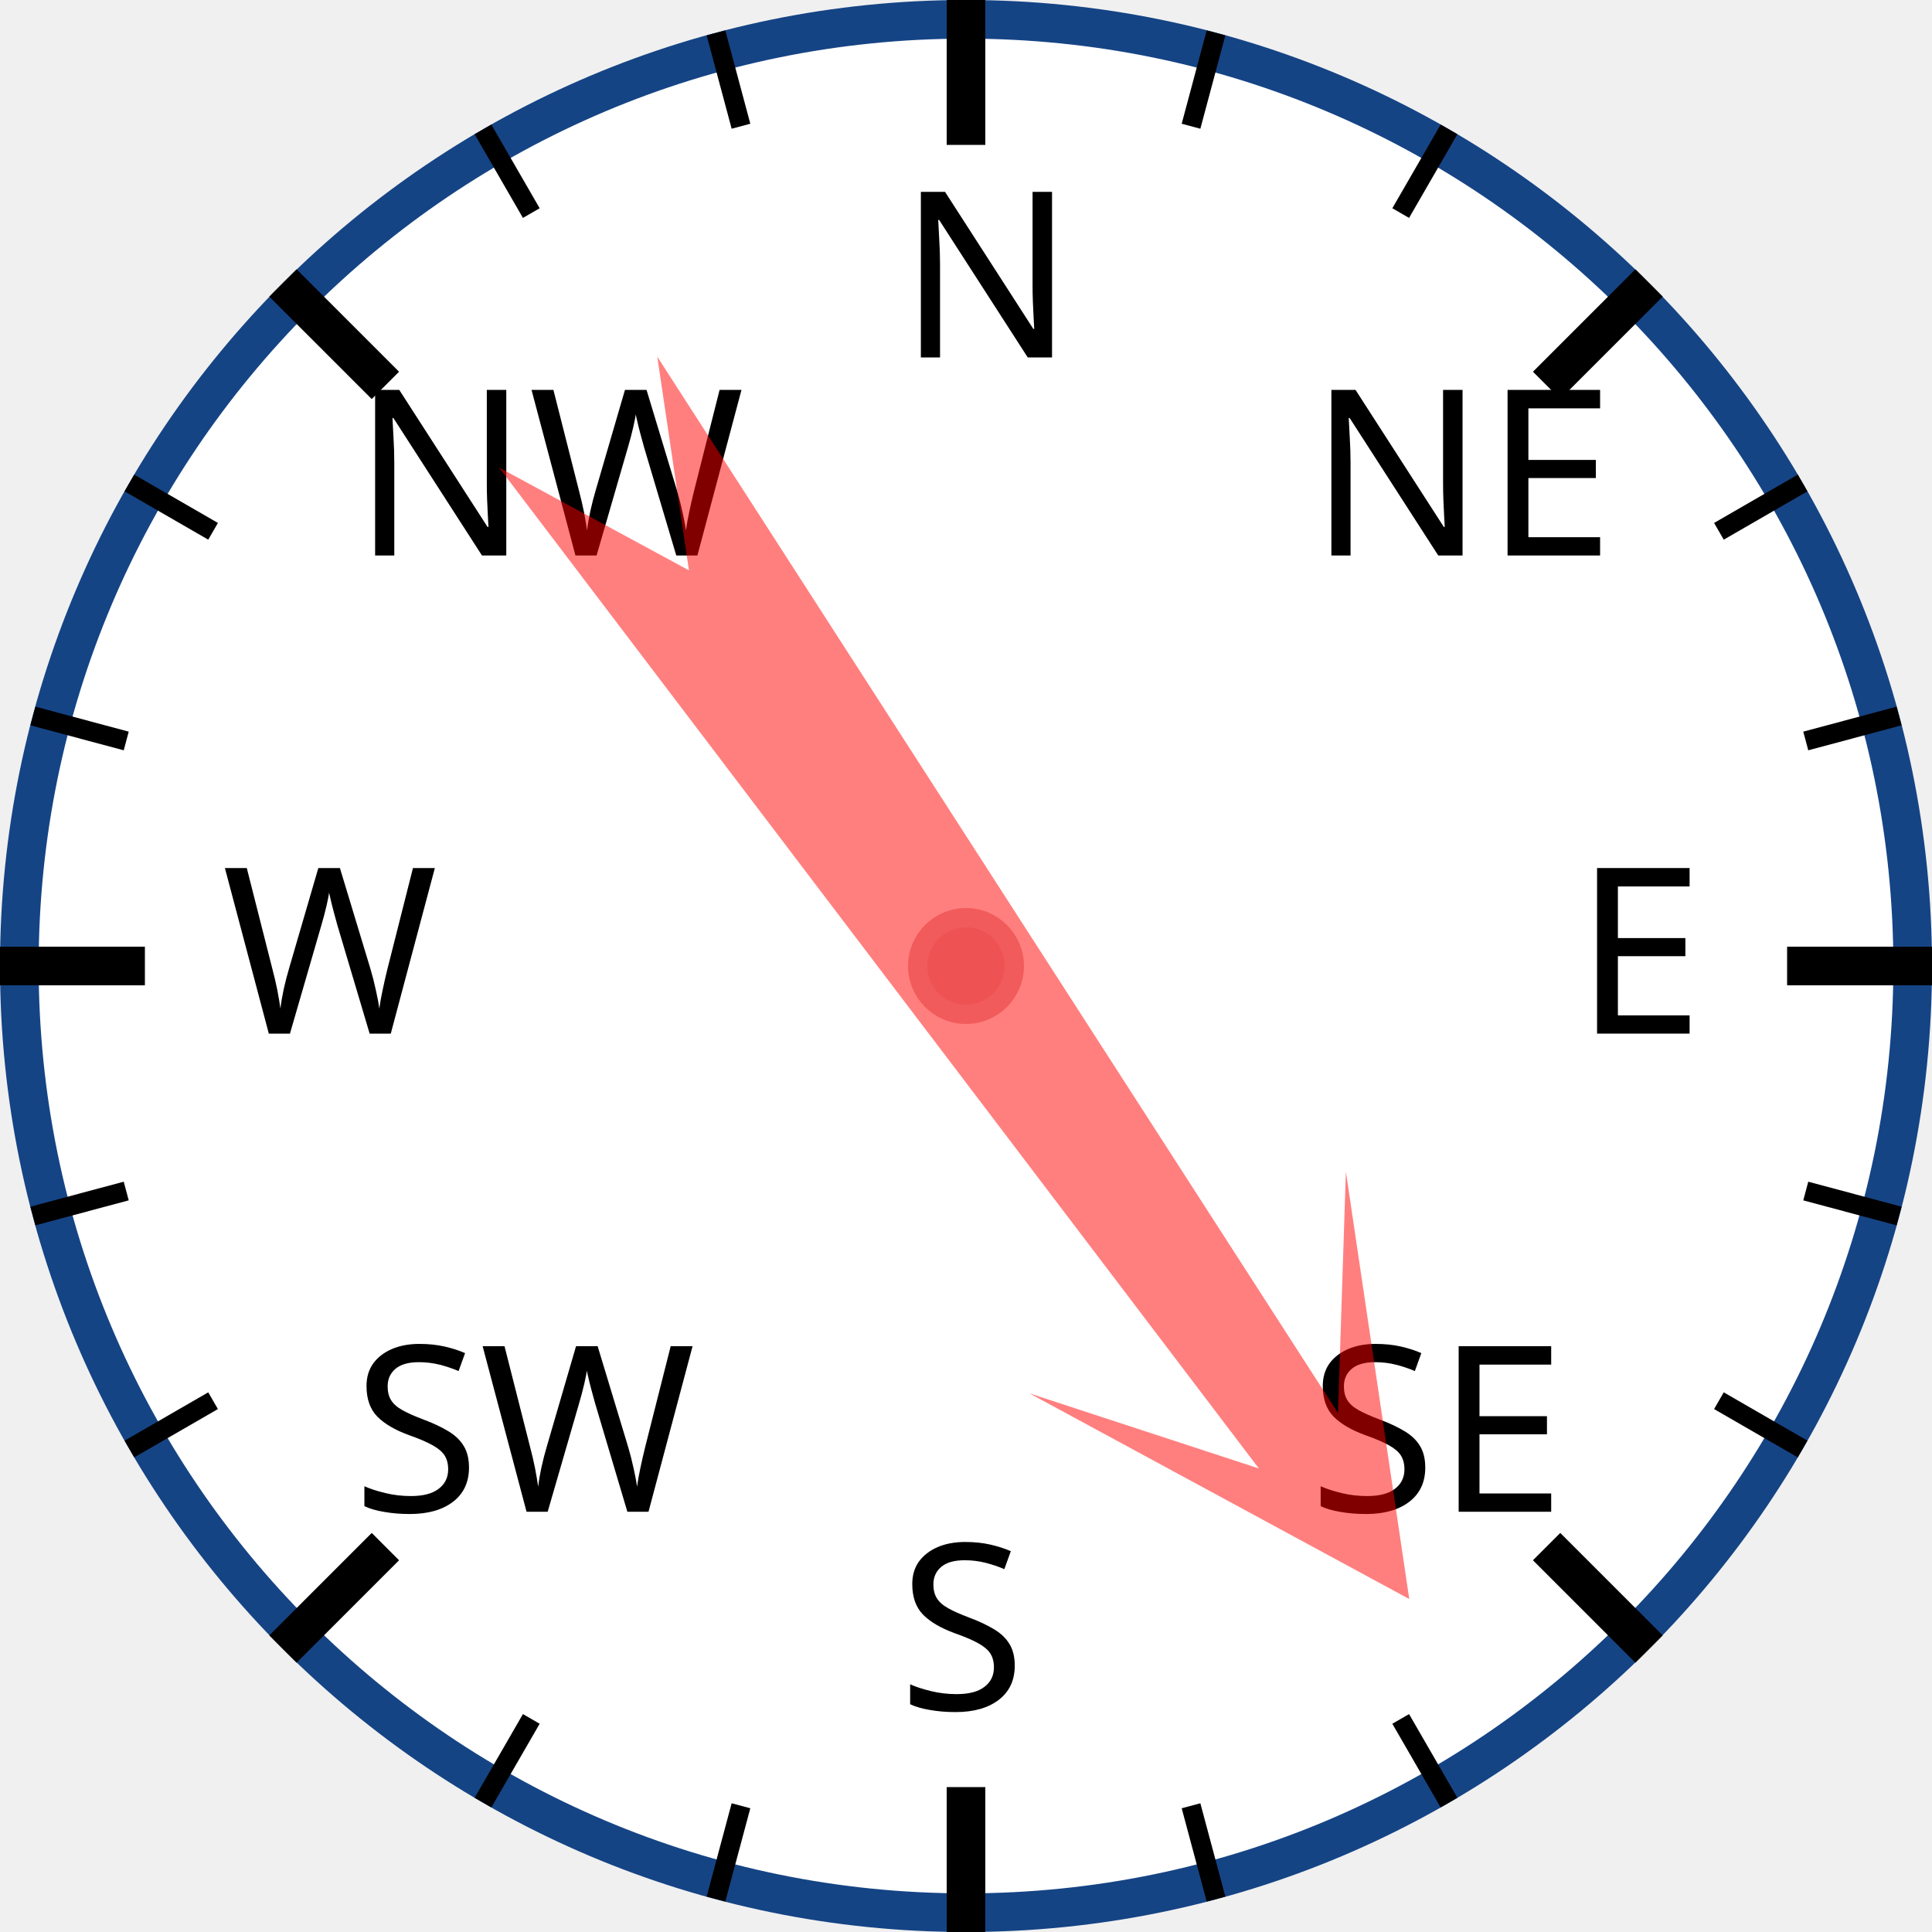
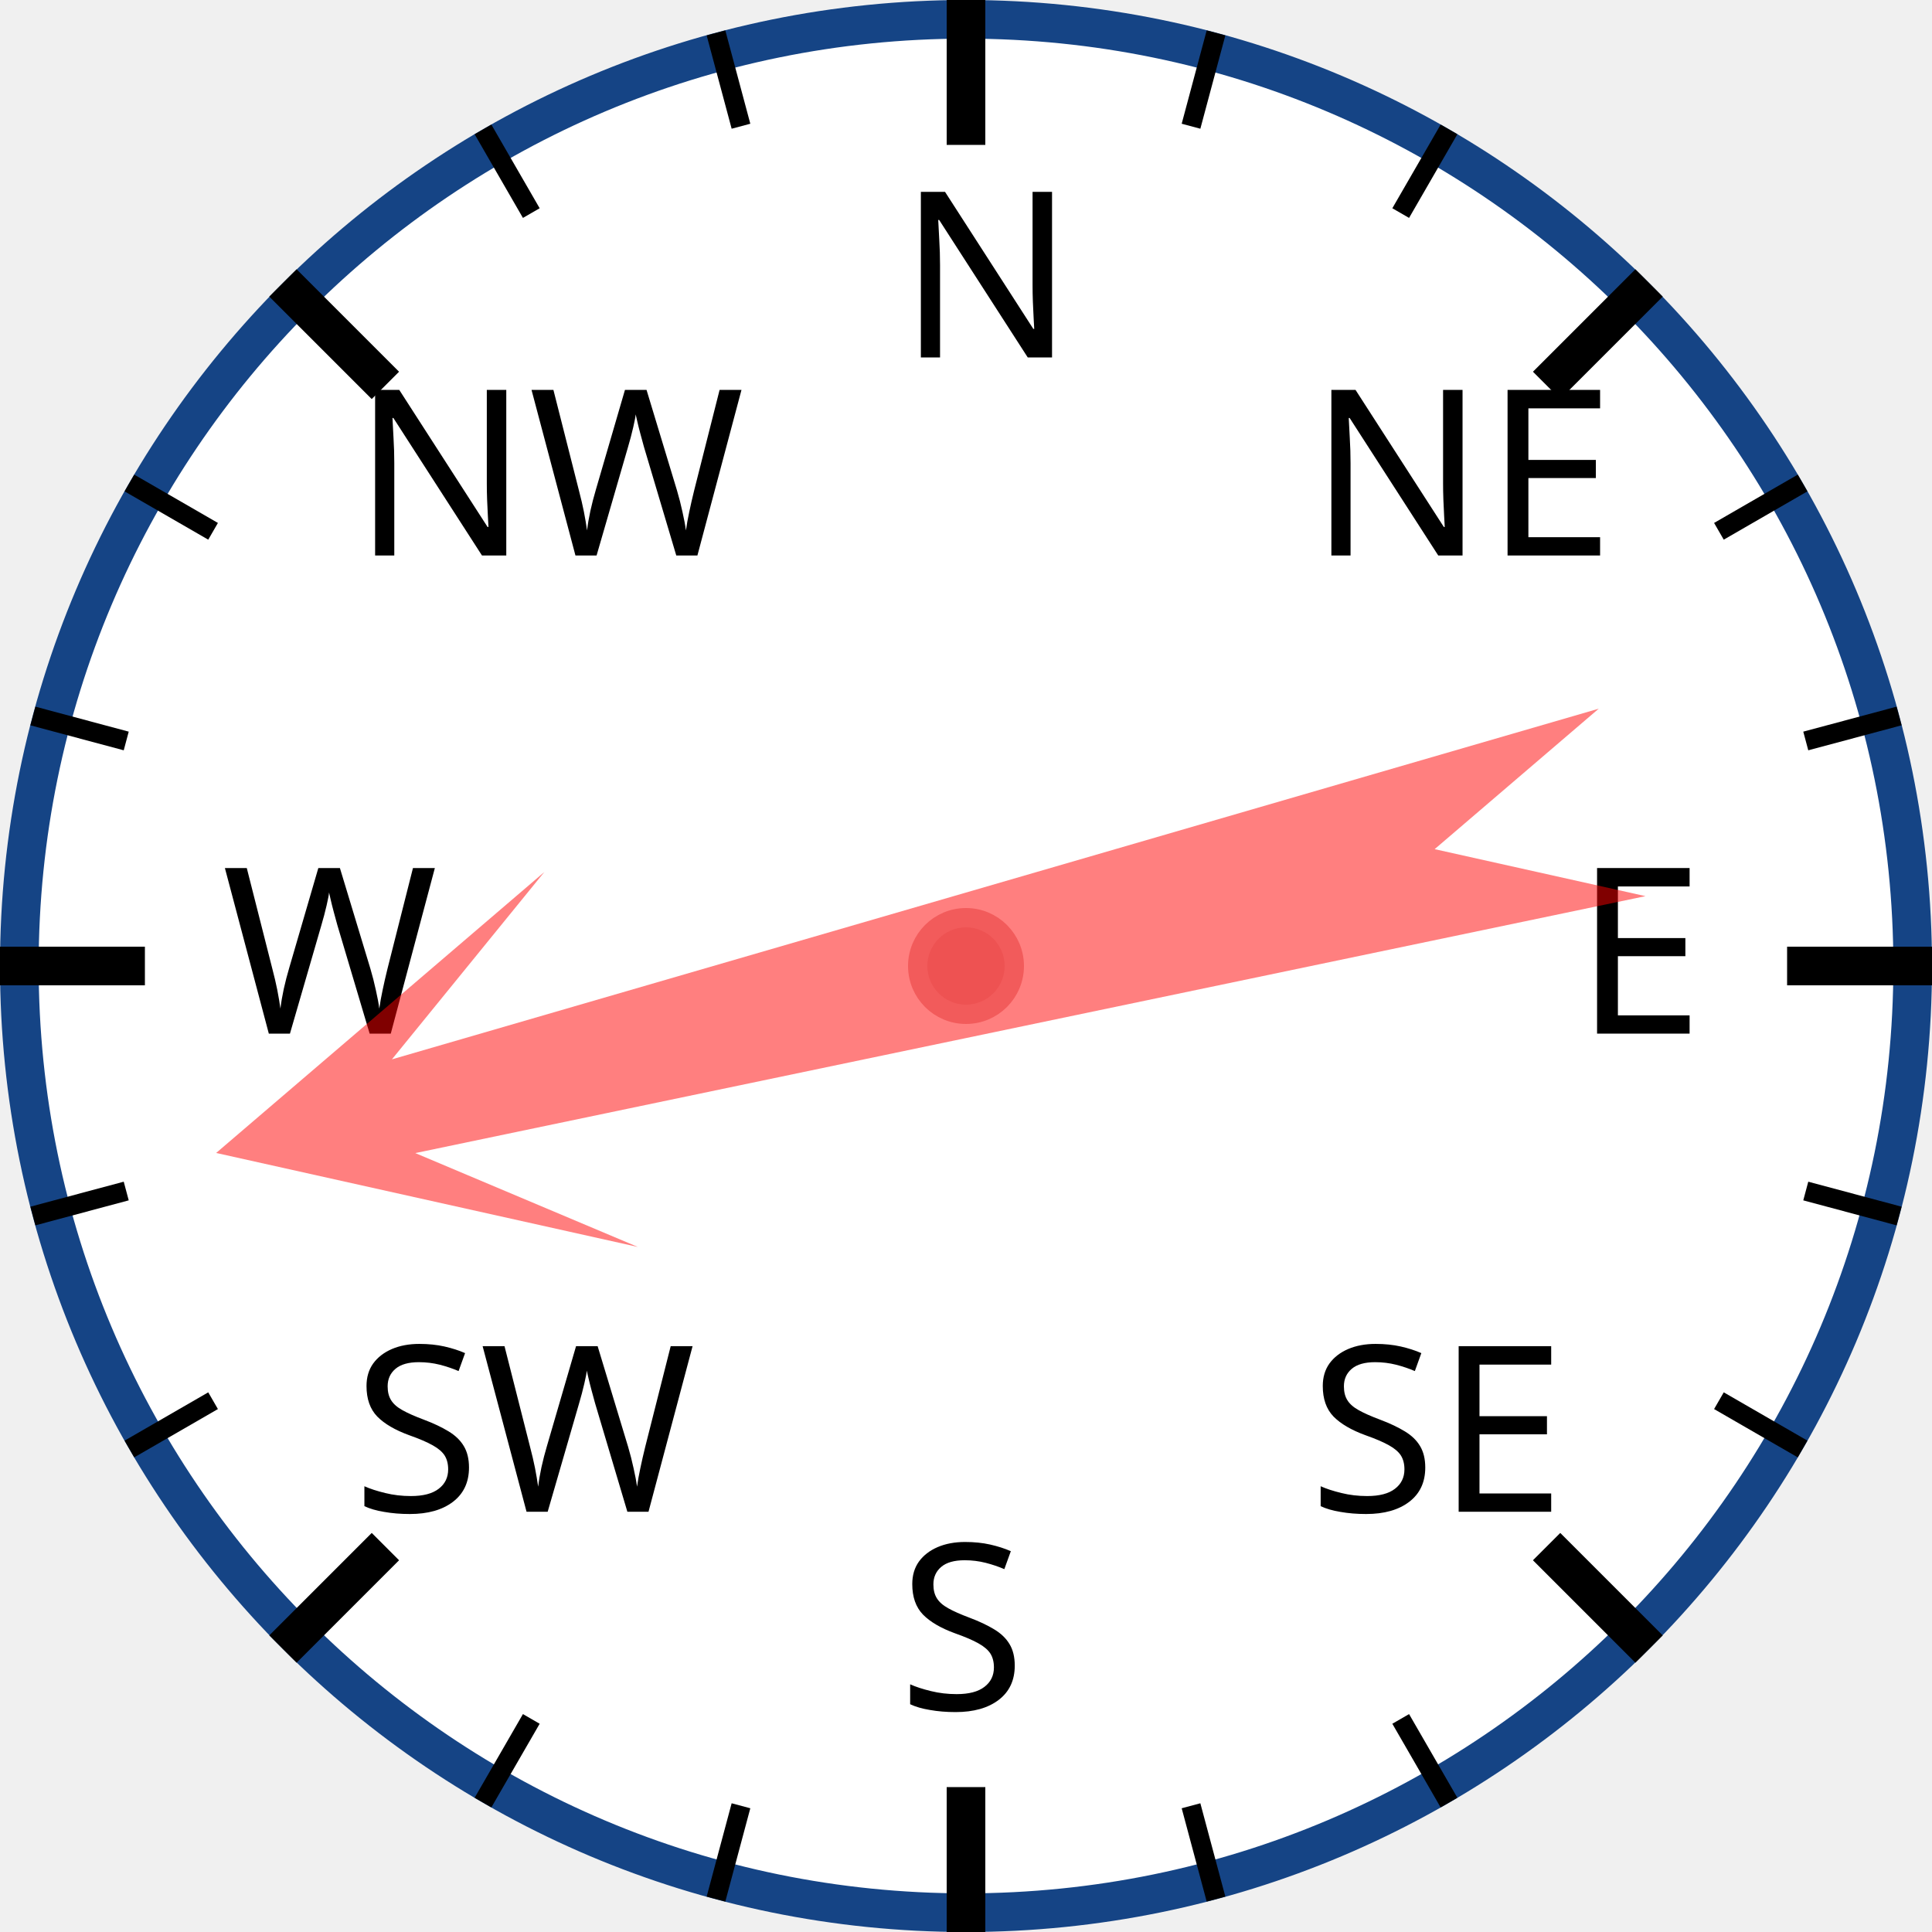
<svg xmlns="http://www.w3.org/2000/svg" width="120px" height="120px" viewBox="0 0 200 200">
  <circle cx="100" cy="100" r="98" style="fill: white; stroke: #154485; stroke-width: 4;" />
  <text x="93.0" y="37.0" style="font-family: sans-serif; font-size: 18pt;">N</text>
  <line x1="100.0" y1="0.0" x2="100.0" y2="15.0" style="stroke: black; stroke-width: 4;" />
  <line x1="74.118" y1="3.407" x2="76.706" y2="13.067" style="stroke: black; stroke-width: 2;" />
  <line x1="50" y1="13.397" x2="55" y2="22.058" style="stroke: black; stroke-width: 2;" />
  <text x="36.503" y="57.503" style="font-family: sans-serif; font-size: 18pt;">NW</text>
  <line x1="29.289" y1="29.289" x2="39.896" y2="39.896" style="stroke: black; stroke-width: 4;" />
  <line x1="13.397" y1="50" x2="22.058" y2="55" style="stroke: black; stroke-width: 2;" />
  <line x1="3.407" y1="74.118" x2="13.067" y2="76.706" style="stroke: black; stroke-width: 2;" />
  <text x="23.0" y="107.0" style="font-family: sans-serif; font-size: 18pt;">W</text>
  <line x1="0.0" y1="100.0" x2="15.0" y2="100.0" style="stroke: black; stroke-width: 4;" />
  <line x1="3.407" y1="125.882" x2="13.067" y2="123.294" style="stroke: black; stroke-width: 2;" />
  <line x1="13.397" y1="150" x2="22.058" y2="145" style="stroke: black; stroke-width: 2;" />
  <text x="36.503" y="156.497" style="font-family: sans-serif; font-size: 18pt;">SW</text>
  <line x1="29.289" y1="170.711" x2="39.896" y2="160.104" style="stroke: black; stroke-width: 4;" />
  <line x1="50" y1="186.603" x2="55" y2="177.942" style="stroke: black; stroke-width: 2;" />
  <line x1="74.118" y1="196.593" x2="76.706" y2="186.933" style="stroke: black; stroke-width: 2;" />
  <text x="93" y="177.0" style="font-family: sans-serif; font-size: 18pt;">S</text>
  <line x1="100" y1="200.0" x2="100" y2="185.0" style="stroke: black; stroke-width: 4;" />
  <line x1="125.882" y1="196.593" x2="123.294" y2="186.933" style="stroke: black; stroke-width: 2;" />
  <line x1="150.0" y1="186.603" x2="145.0" y2="177.942" style="stroke: black; stroke-width: 2;" />
  <text x="135.497" y="156.497" style="font-family: sans-serif; font-size: 18pt;">SE</text>
  <line x1="170.711" y1="170.711" x2="160.104" y2="160.104" style="stroke: black; stroke-width: 4;" />
  <line x1="186.603" y1="150" x2="177.942" y2="145" style="stroke: black; stroke-width: 2;" />
  <line x1="196.593" y1="125.882" x2="186.933" y2="123.294" style="stroke: black; stroke-width: 2;" />
  <text x="163.0" y="107" style="font-family: sans-serif; font-size: 18pt;">E</text>
  <line x1="200.0" y1="100" x2="185.0" y2="100" style="stroke: black; stroke-width: 4;" />
  <line x1="196.593" y1="74.118" x2="186.933" y2="76.706" style="stroke: black; stroke-width: 2;" />
  <line x1="186.603" y1="50" x2="177.942" y2="55" style="stroke: black; stroke-width: 2;" />
  <text x="135.497" y="57.503" style="font-family: sans-serif; font-size: 18pt;">NE</text>
  <line x1="170.711" y1="29.289" x2="160.104" y2="39.896" style="stroke: black; stroke-width: 4;" />
  <line x1="150" y1="13.397" x2="145" y2="22.058" style="stroke: black; stroke-width: 2;" />
  <line x1="125.882" y1="3.407" x2="123.294" y2="13.067" style="stroke: black; stroke-width: 2;" />
-   <polygon points="100 20 120 60 105 40 110 170 100 150 90 170 95 40 80 60" style="fill: red; fill-opacity: 0.5;" transform="rotate(145,100,100)" />
+   <polygon points="100 20 120 60 105 40 110 170 100 150 90 170 95 40 80 60" style="fill: red; fill-opacity: 0.5;" transform="rotate(256,100,100)" />
  <circle cx="100" cy="100" r="5" style="fill: #EE5252; stroke: #F25B5B; stroke-width: 2;" />
</svg>
